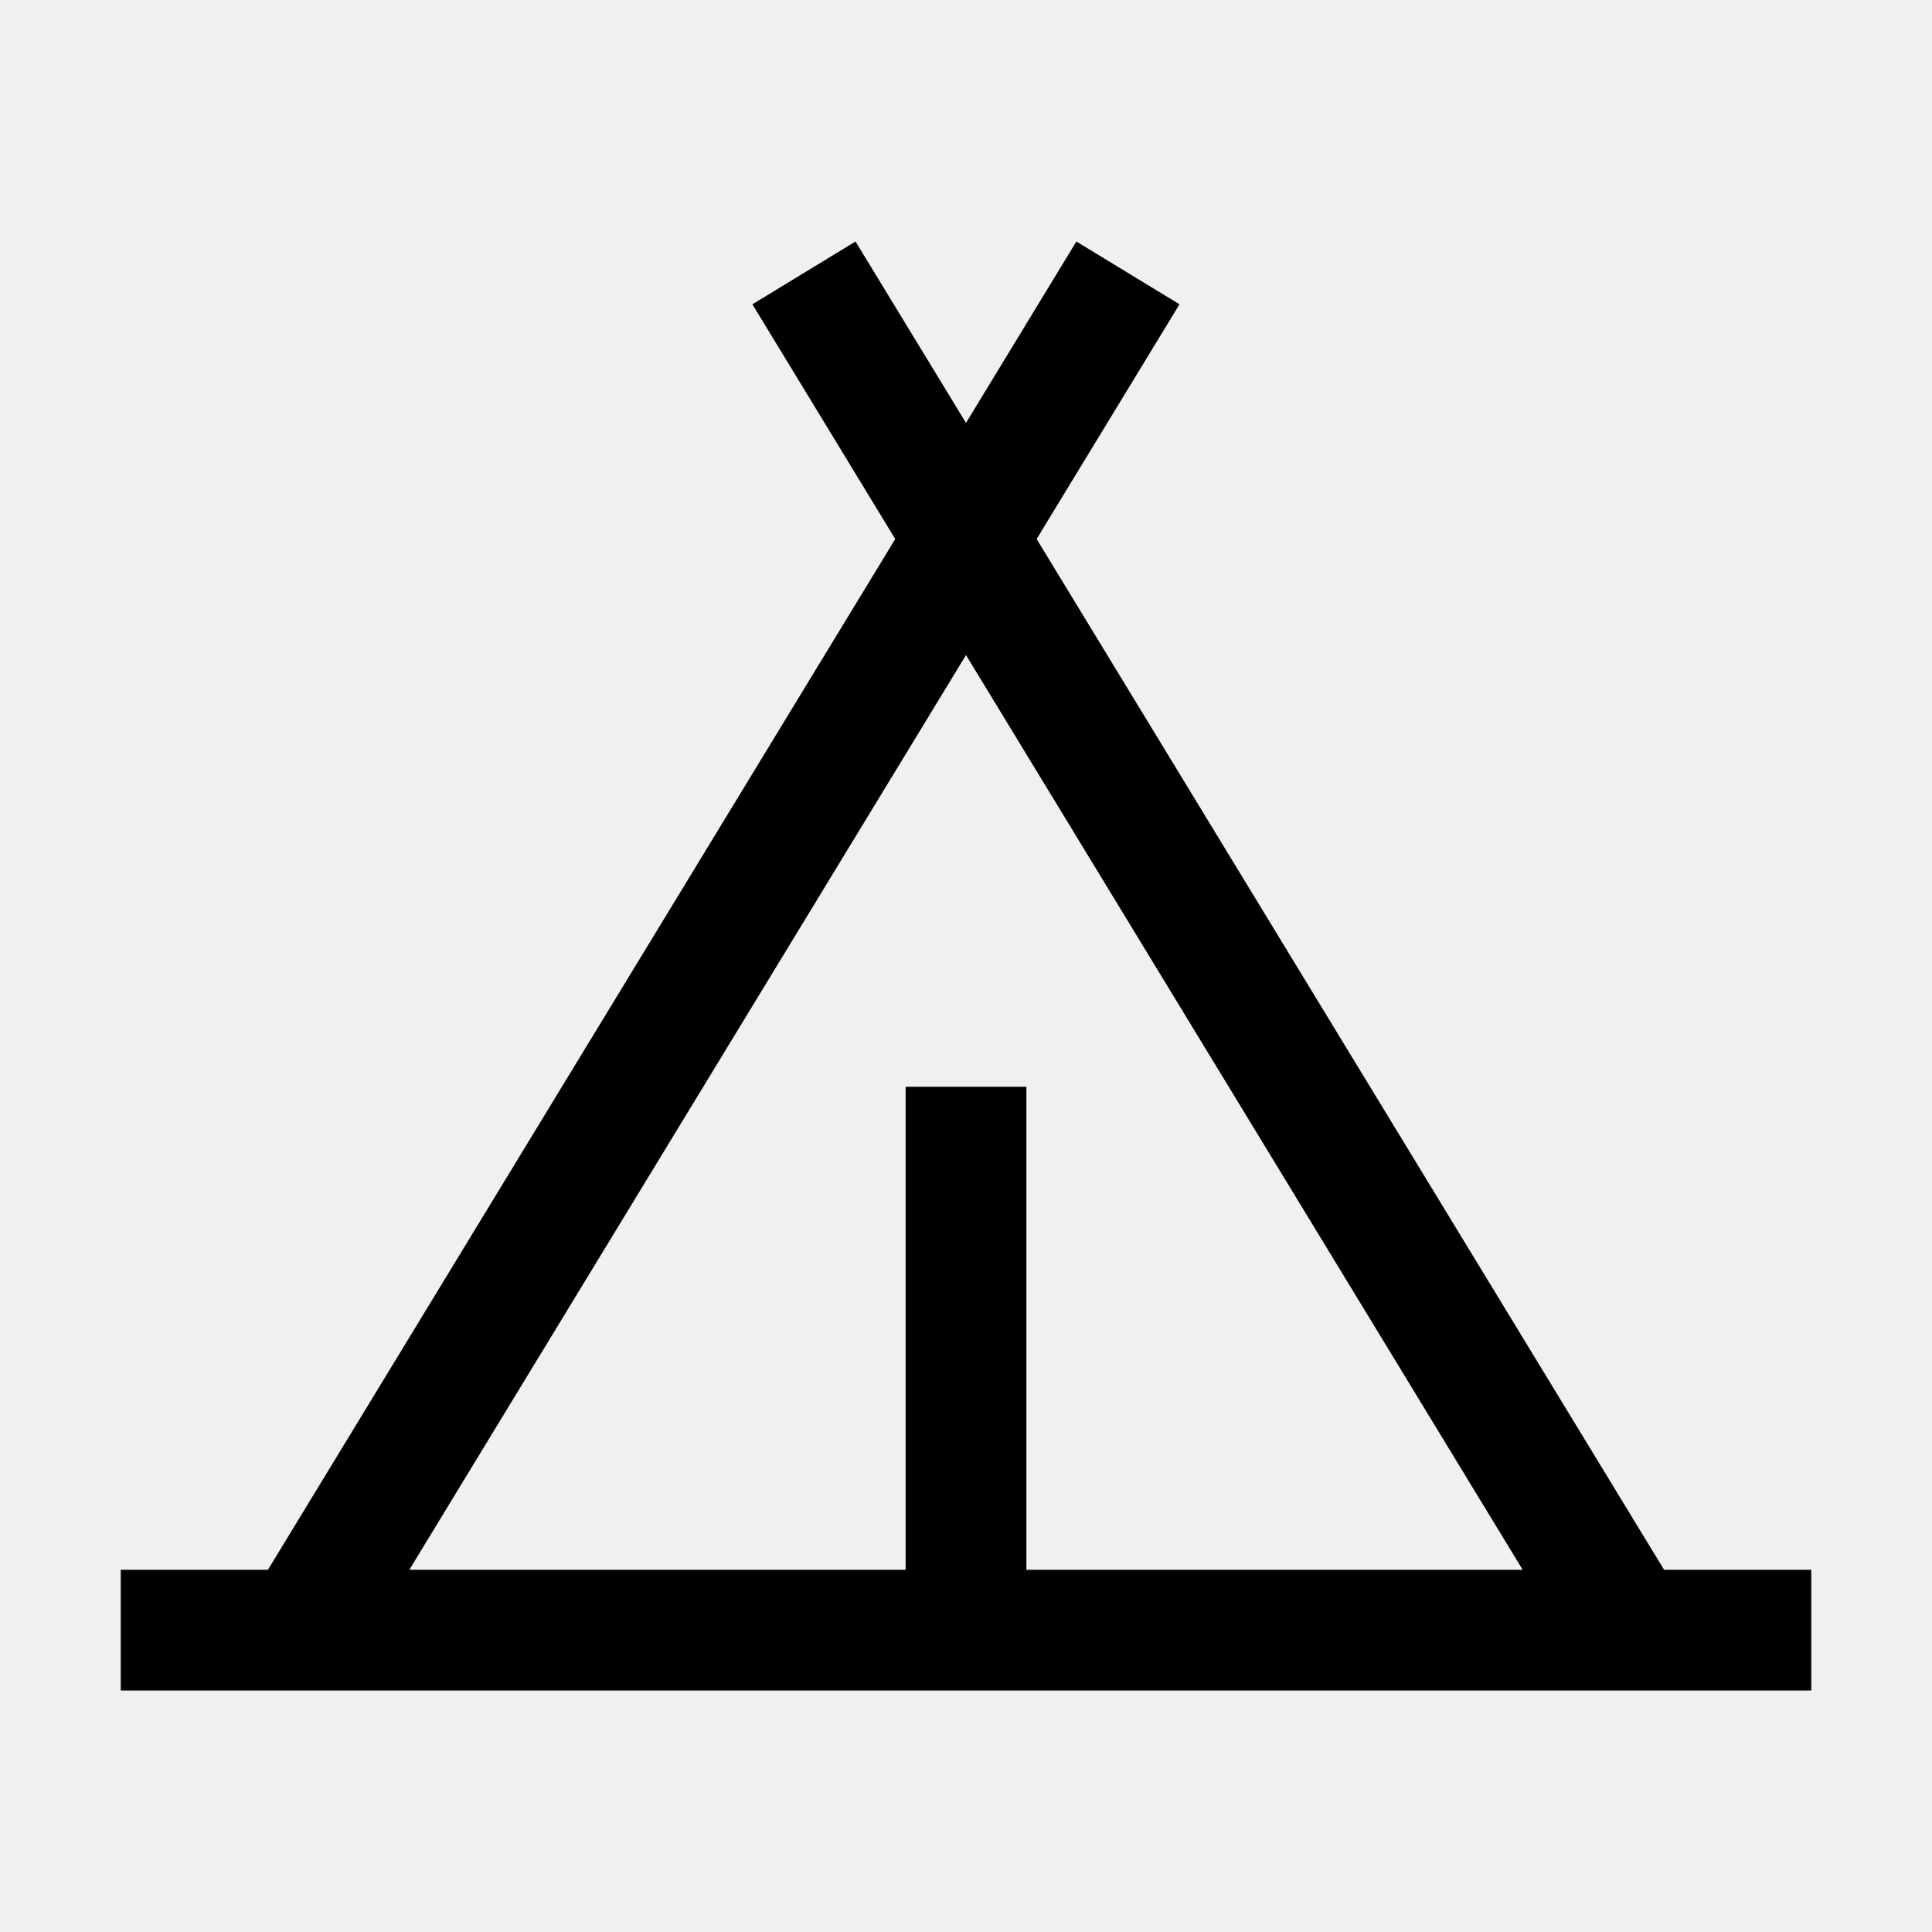
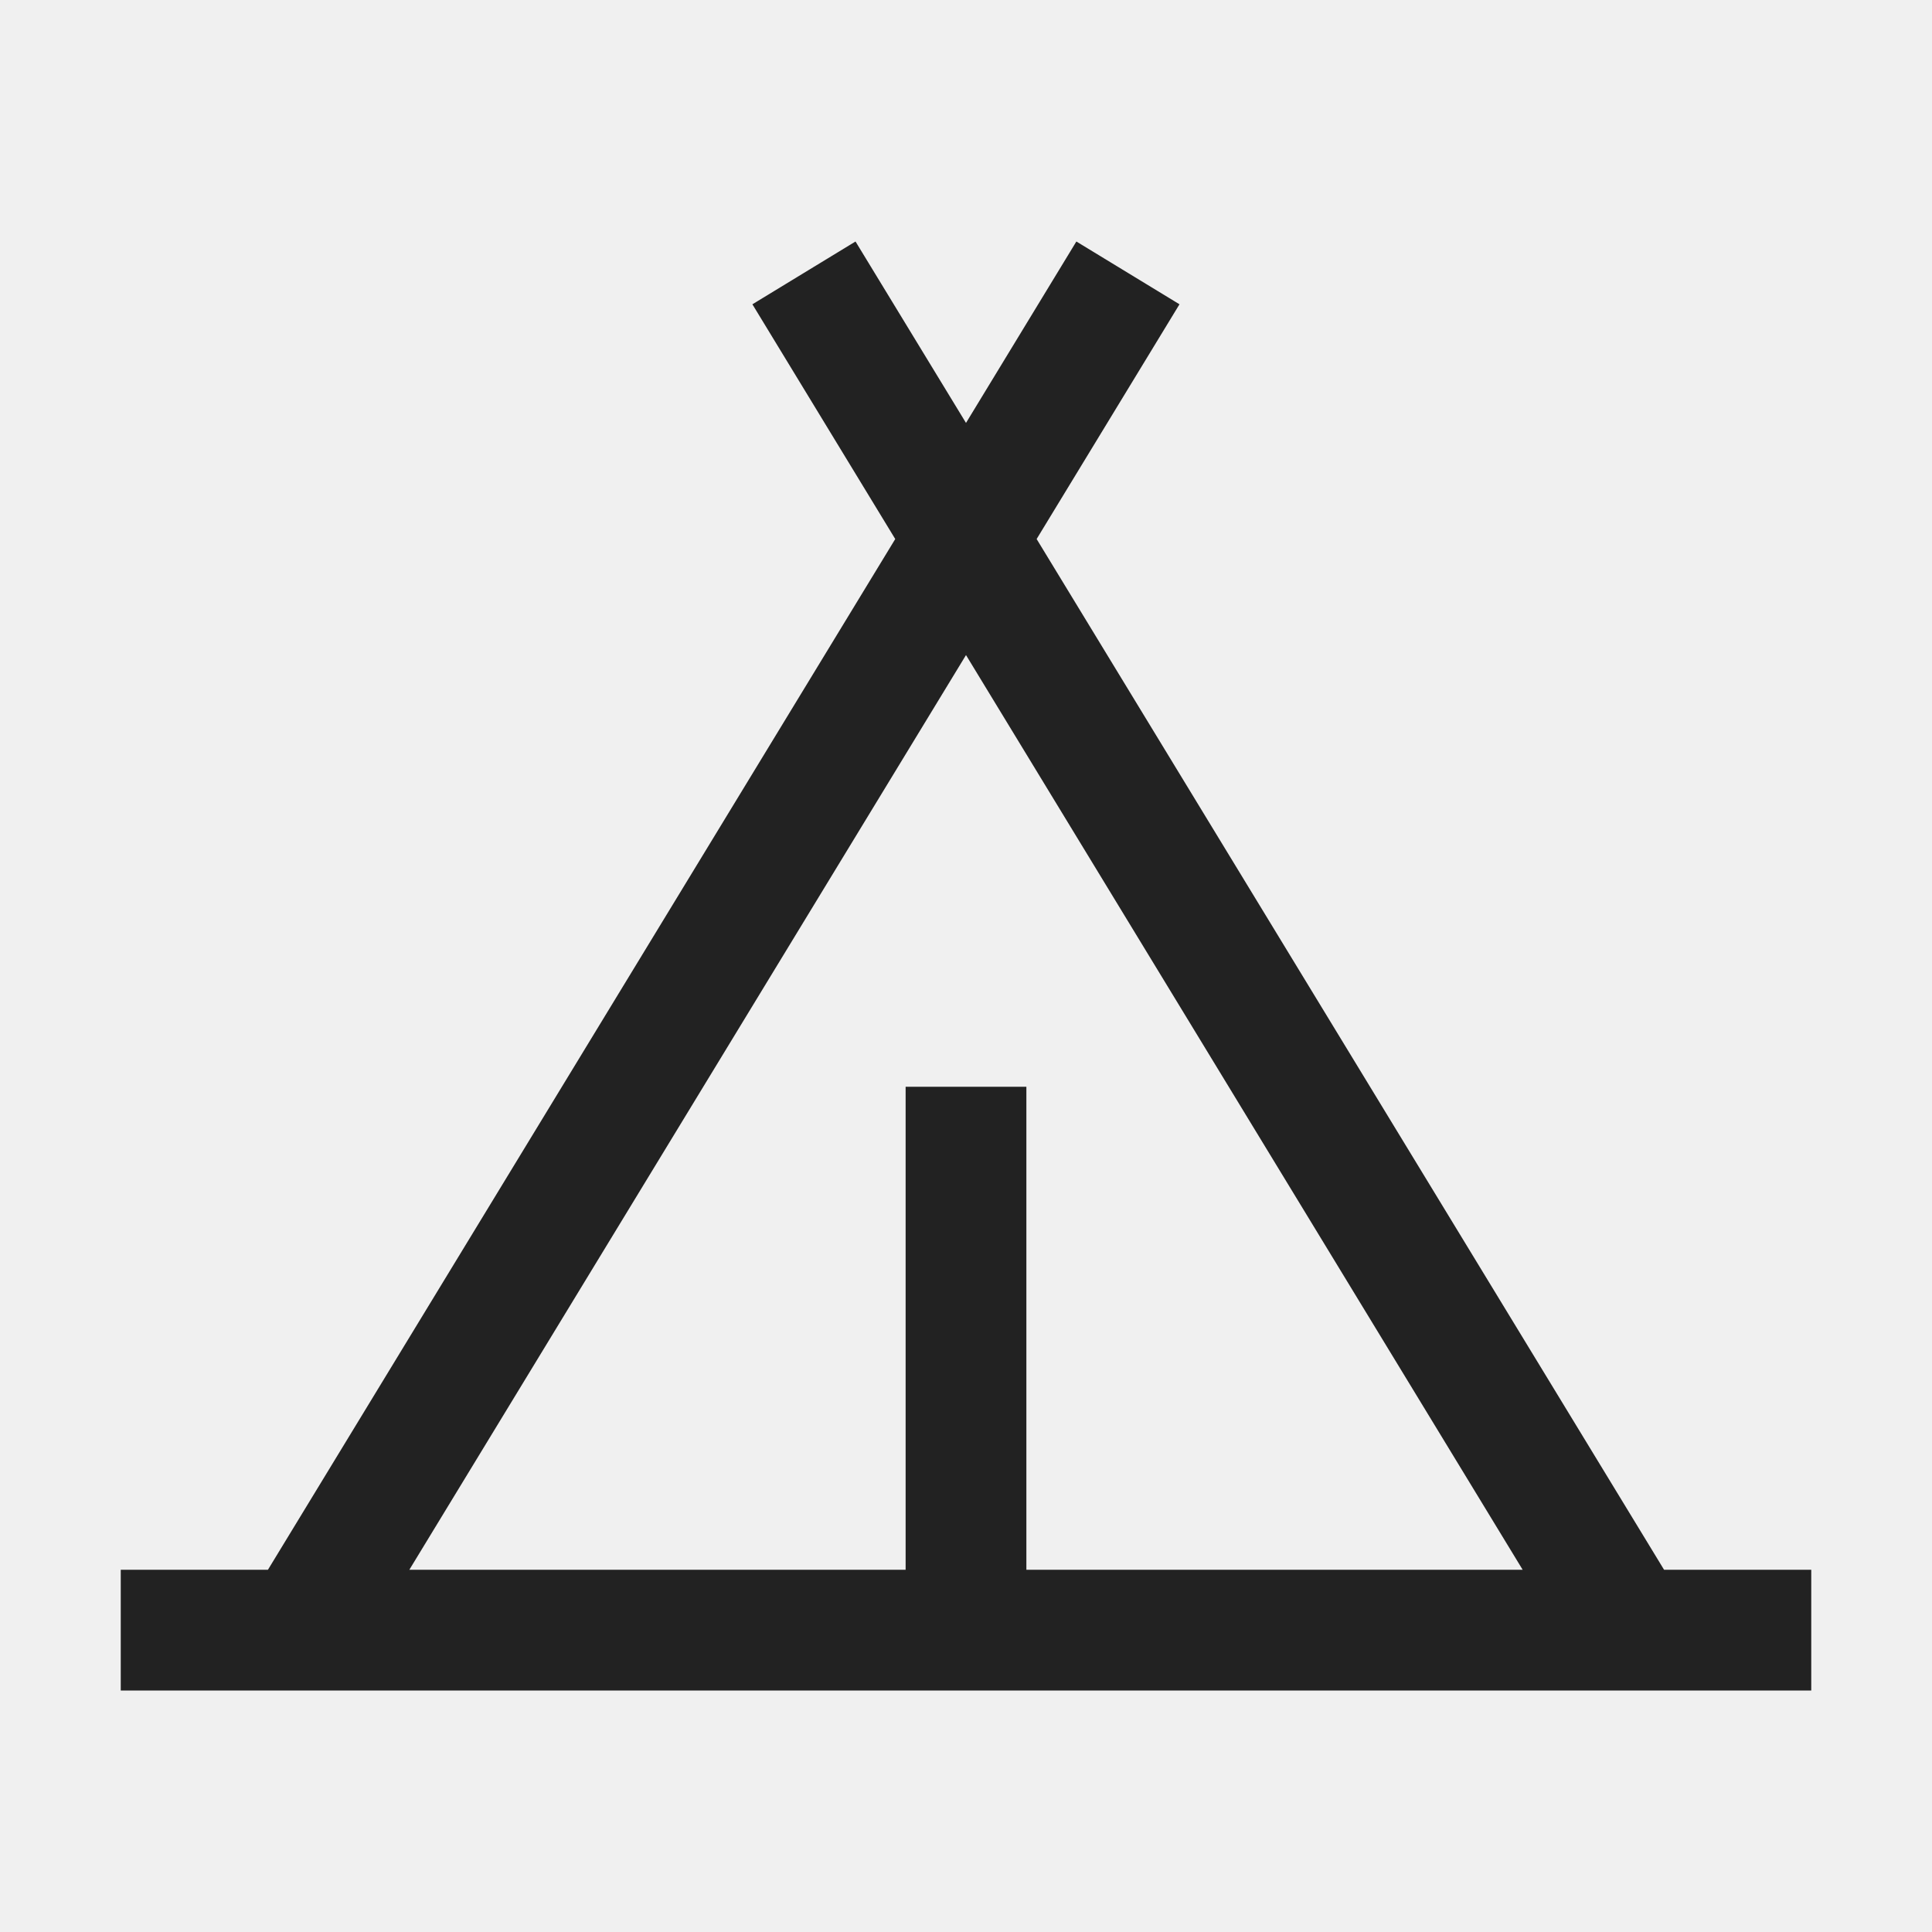
<svg xmlns="http://www.w3.org/2000/svg" viewBox="0 0 32 32">
  <style>
-     path { fill: #000000; }
+     path { fill: #222; }
    @media (prefers-color-scheme: dark) {
      path { fill: #ffffff; }
    }
  </style>
  <path d="M27.562 26L17.17 8.928l2.366-3.888L17.828 4L16 7.005L14.17 4l-1.708 1.04l2.366 3.888L4.438 26H2v2h28v-2zM16 10.85L25.22 26H17v-8h-2v8H6.78z" />
</svg>
